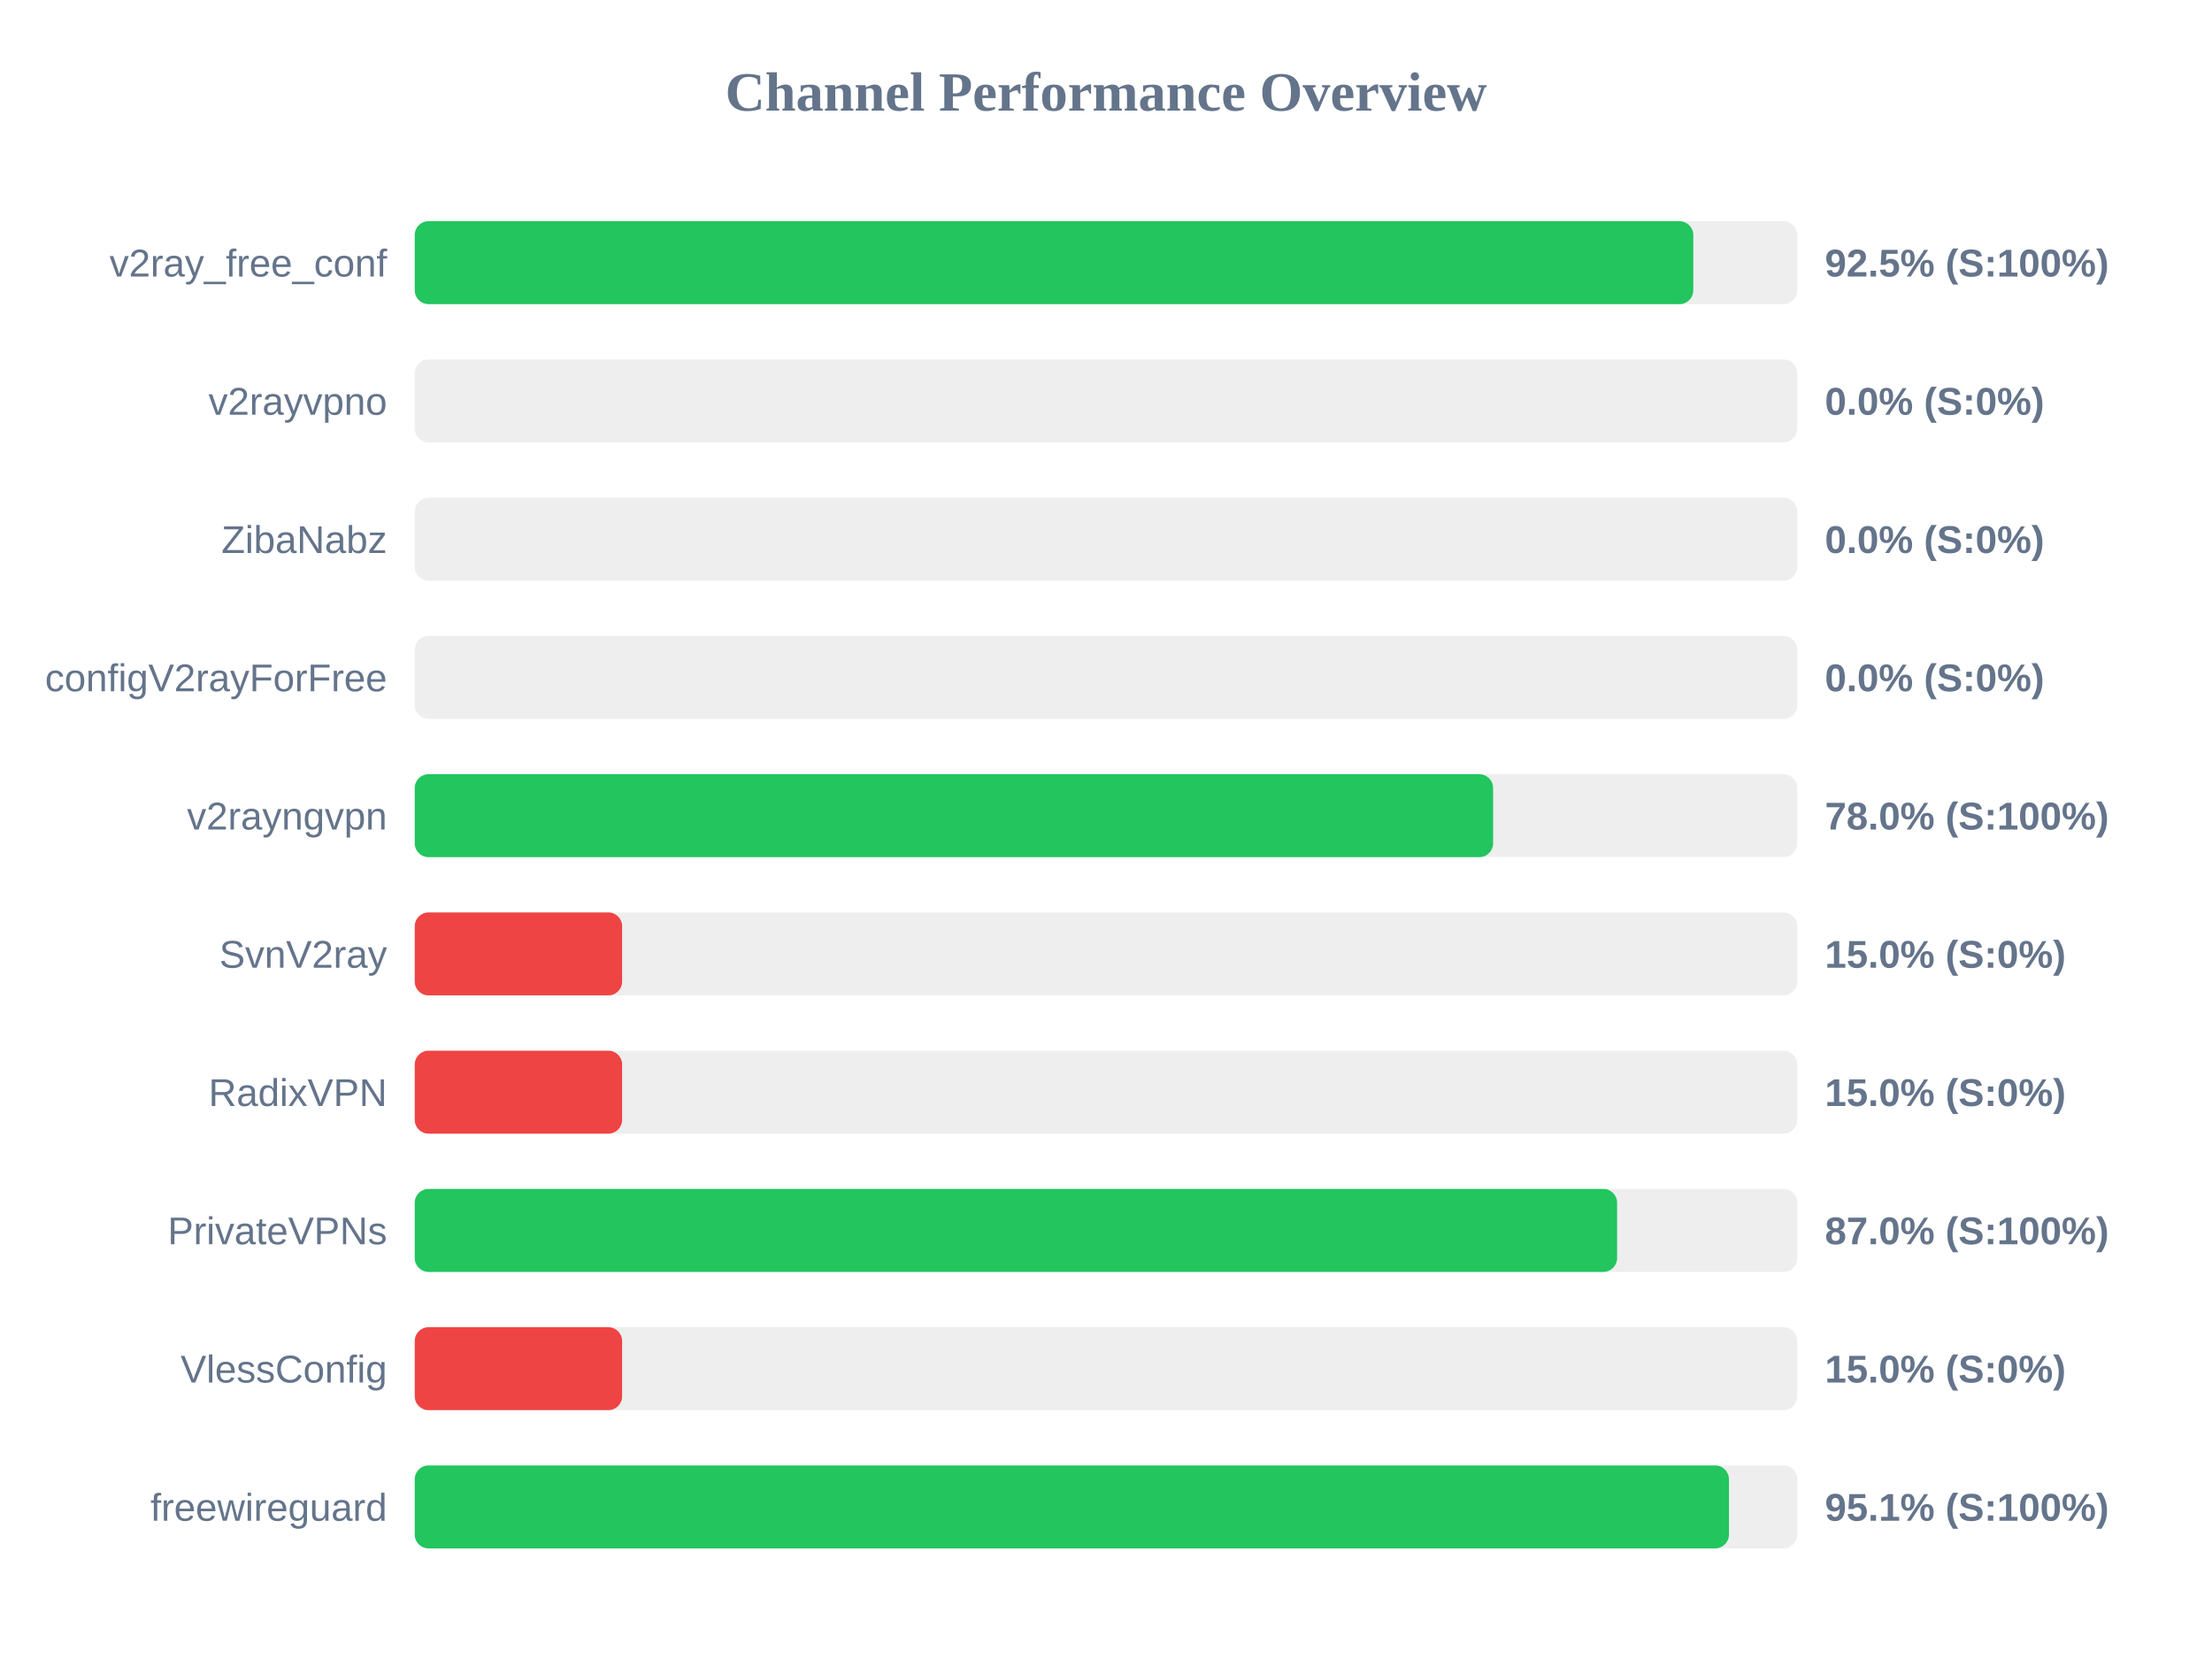
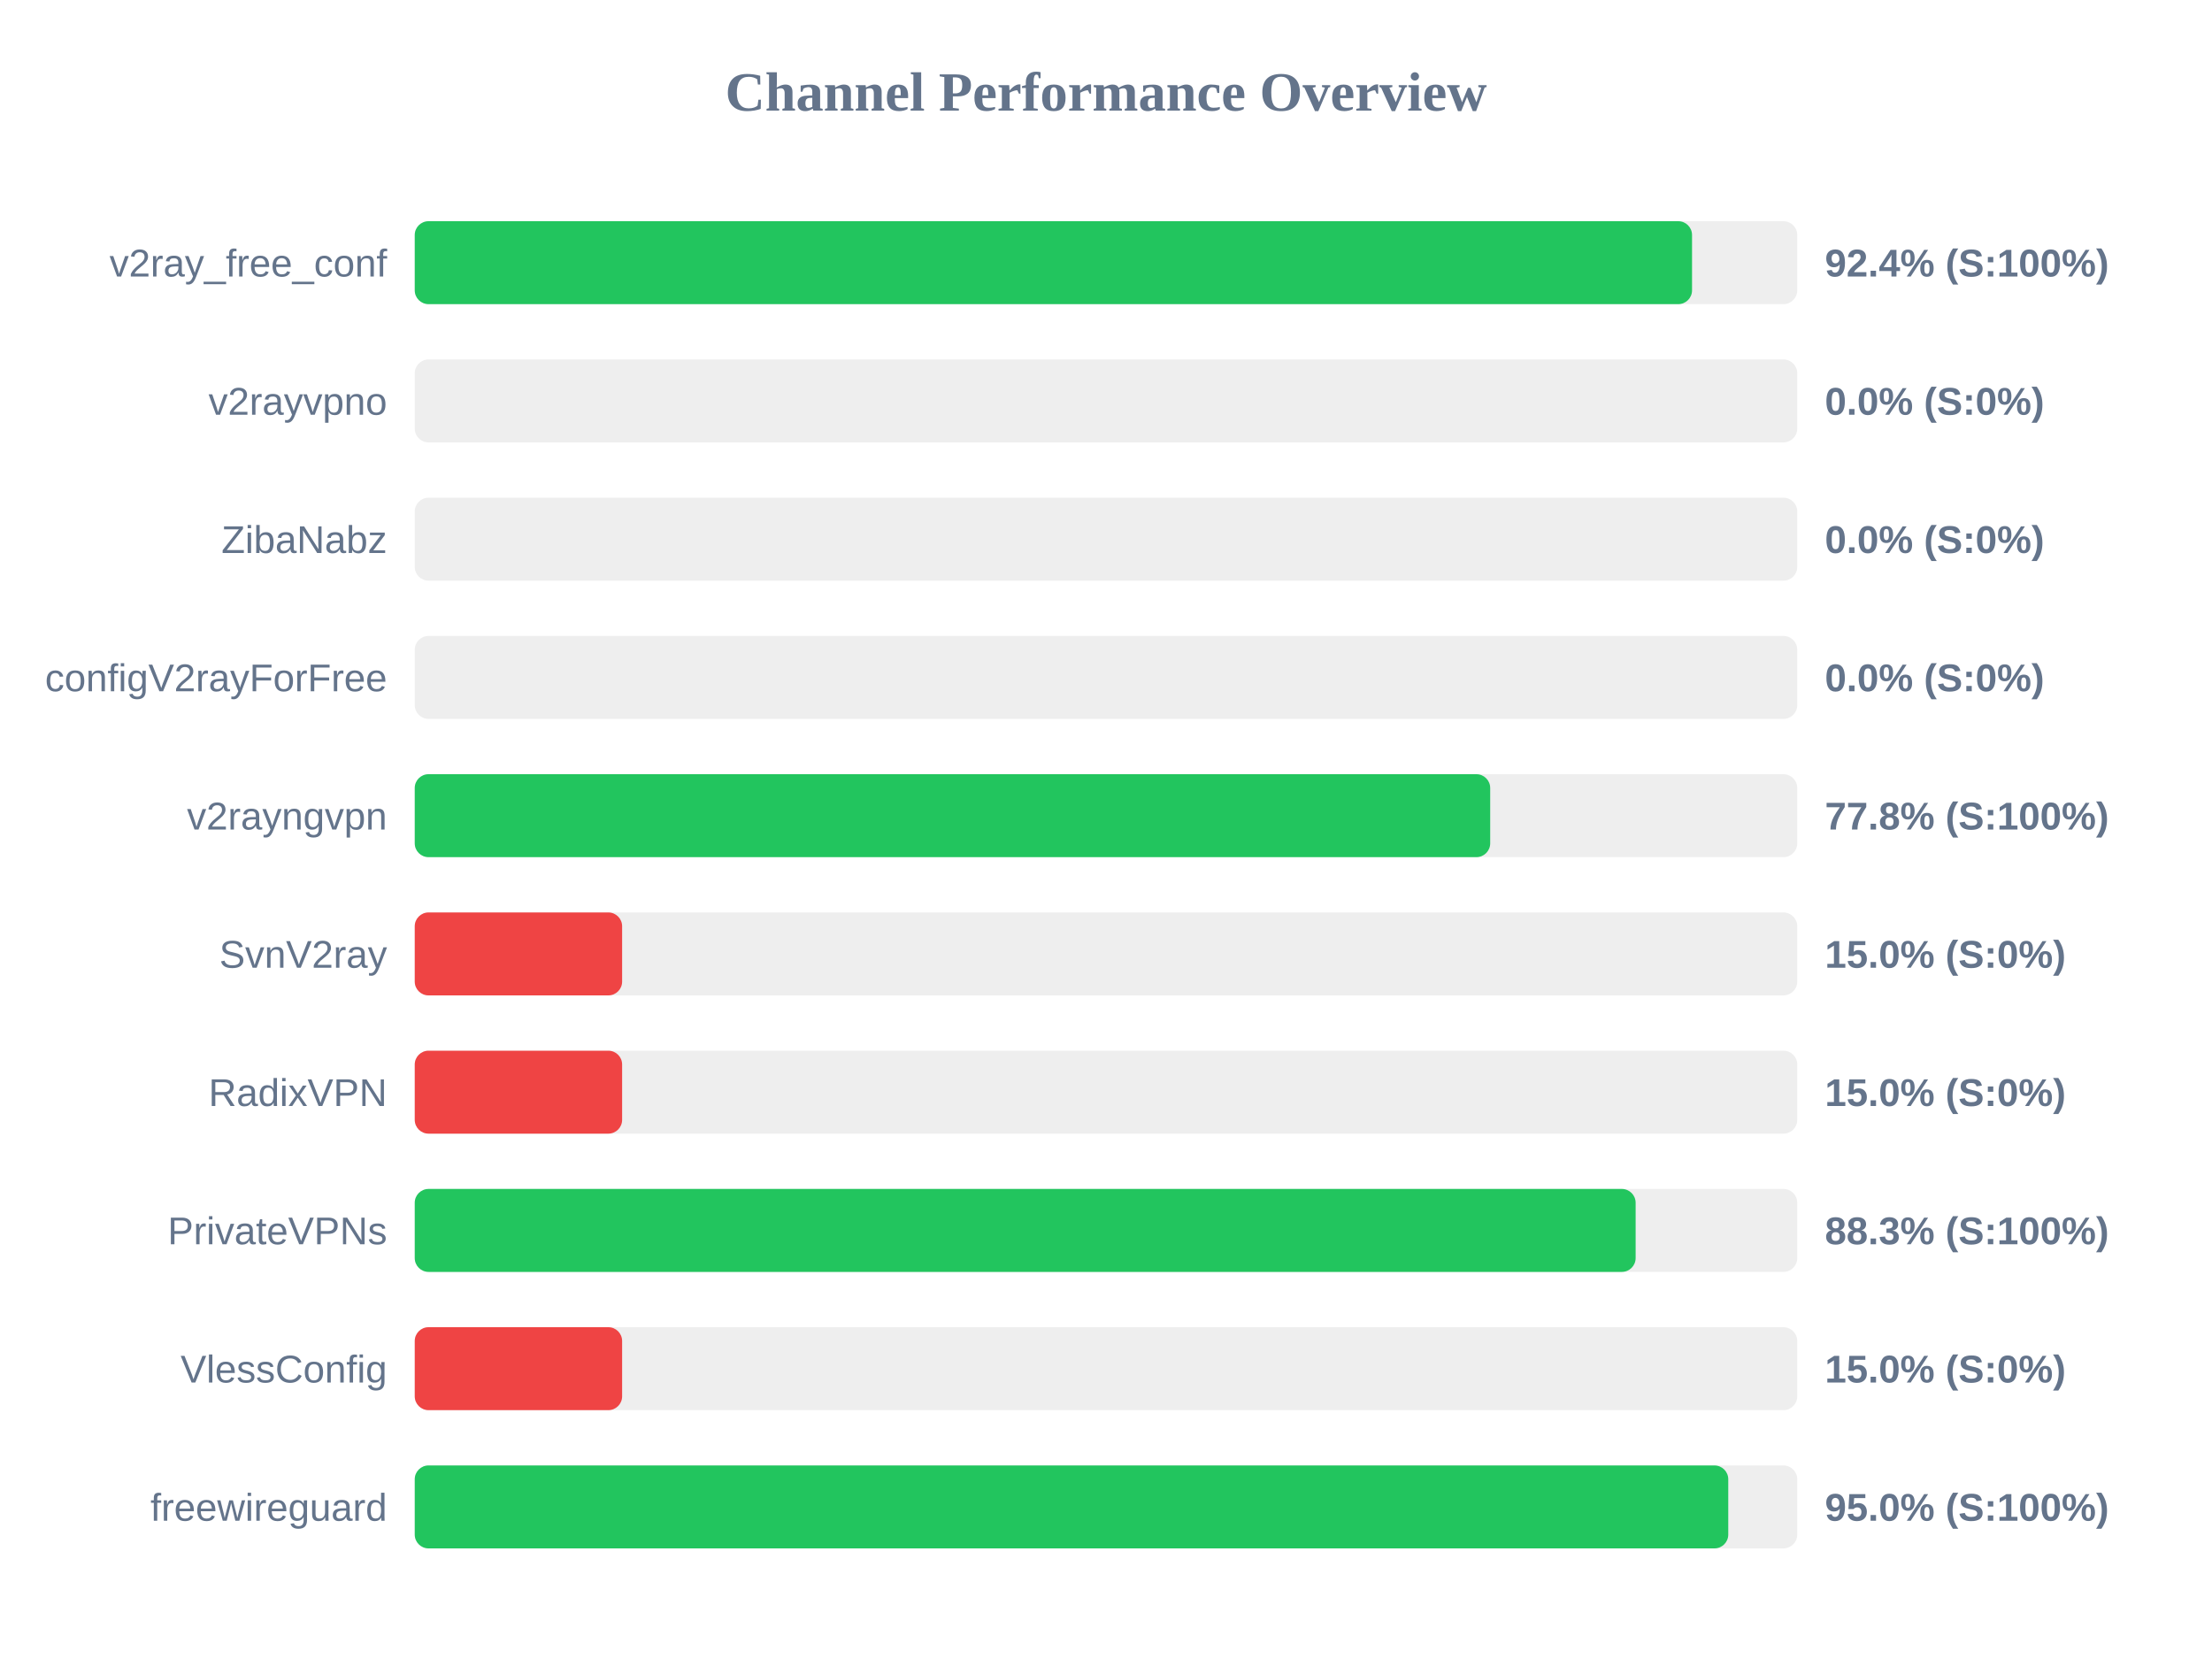
<svg xmlns="http://www.w3.org/2000/svg" width="800" height="600" version="1.1">
  <style>
        .row { font: 14px Arial; fill: #64748b; }
        .score { font: bold 14px Arial; fill: #64748b; }
    </style>
  <text x="400" y="40" text-anchor="middle" font-size="20px" font-weight="bold" fill="#64748b">Channel Performance Overview</text>
  <rect x="150" y="80" width="500" height="30" fill="#eee" rx="5" />
-   <rect x="150" y="80" width="462.4" height="30" fill="#22c55e" rx="5" />
+   <rect x="150" y="80" width="461.95" height="30" fill="#22c55e" rx="5" />
  <text x="140" y="100" text-anchor="end" class="row">v2ray_free_conf</text>
-   <text x="660" y="100" text-anchor="start" class="score">92.5% (S:100%)</text>
+   <text x="660" y="100" text-anchor="start" class="score">92.4% (S:100%)</text>
  <rect x="150" y="130" width="500" height="30" fill="#eee" rx="5" />
  <rect x="150" y="130" width="0.0" height="30" fill="#ef4444" rx="5" />
  <text x="140" y="150" text-anchor="end" class="row">v2rayvpno</text>
  <text x="660" y="150" text-anchor="start" class="score">0.0% (S:0%)</text>
  <rect x="150" y="180" width="500" height="30" fill="#eee" rx="5" />
  <rect x="150" y="180" width="0.0" height="30" fill="#ef4444" rx="5" />
  <text x="140" y="200" text-anchor="end" class="row">ZibaNabz</text>
  <text x="660" y="200" text-anchor="start" class="score">0.0% (S:0%)</text>
  <rect x="150" y="230" width="500" height="30" fill="#eee" rx="5" />
  <rect x="150" y="230" width="0.0" height="30" fill="#ef4444" rx="5" />
  <text x="140" y="250" text-anchor="end" class="row">configV2rayForFree</text>
  <text x="660" y="250" text-anchor="start" class="score">0.0% (S:0%)</text>
  <rect x="150" y="280" width="500" height="30" fill="#eee" rx="5" />
-   <rect x="150" y="280" width="390.0" height="30" fill="#22c55e" rx="5" />
+   <rect x="150" y="280" width="388.95" height="30" fill="#22c55e" rx="5" />
  <text x="140" y="300" text-anchor="end" class="row">v2rayngvpn</text>
-   <text x="660" y="300" text-anchor="start" class="score">78.0% (S:100%)</text>
+   <text x="660" y="300" text-anchor="start" class="score">77.8% (S:100%)</text>
  <rect x="150" y="330" width="500" height="30" fill="#eee" rx="5" />
  <rect x="150" y="330" width="75.0" height="30" fill="#ef4444" rx="5" />
  <text x="140" y="350" text-anchor="end" class="row">SvnV2ray</text>
  <text x="660" y="350" text-anchor="start" class="score">15.0% (S:0%)</text>
  <rect x="150" y="380" width="500" height="30" fill="#eee" rx="5" />
  <rect x="150" y="380" width="75.0" height="30" fill="#ef4444" rx="5" />
  <text x="140" y="400" text-anchor="end" class="row">RadixVPN</text>
  <text x="660" y="400" text-anchor="start" class="score">15.0% (S:0%)</text>
  <rect x="150" y="430" width="500" height="30" fill="#eee" rx="5" />
-   <rect x="150" y="430" width="434.85" height="30" fill="#22c55e" rx="5" />
+   <rect x="150" y="430" width="441.55" height="30" fill="#22c55e" rx="5" />
  <text x="140" y="450" text-anchor="end" class="row">PrivateVPNs</text>
-   <text x="660" y="450" text-anchor="start" class="score">87.0% (S:100%)</text>
+   <text x="660" y="450" text-anchor="start" class="score">88.3% (S:100%)</text>
  <rect x="150" y="480" width="500" height="30" fill="#eee" rx="5" />
  <rect x="150" y="480" width="75.0" height="30" fill="#ef4444" rx="5" />
  <text x="140" y="500" text-anchor="end" class="row">VlessConfig</text>
  <text x="660" y="500" text-anchor="start" class="score">15.0% (S:0%)</text>
  <rect x="150" y="530" width="500" height="30" fill="#eee" rx="5" />
-   <rect x="150" y="530" width="475.3" height="30" fill="#22c55e" rx="5" />
+   <rect x="150" y="530" width="475.05" height="30" fill="#22c55e" rx="5" />
  <text x="140" y="550" text-anchor="end" class="row">freewireguard</text>
-   <text x="660" y="550" text-anchor="start" class="score">95.1% (S:100%)</text>
+   <text x="660" y="550" text-anchor="start" class="score">95.0% (S:100%)</text>
</svg>
